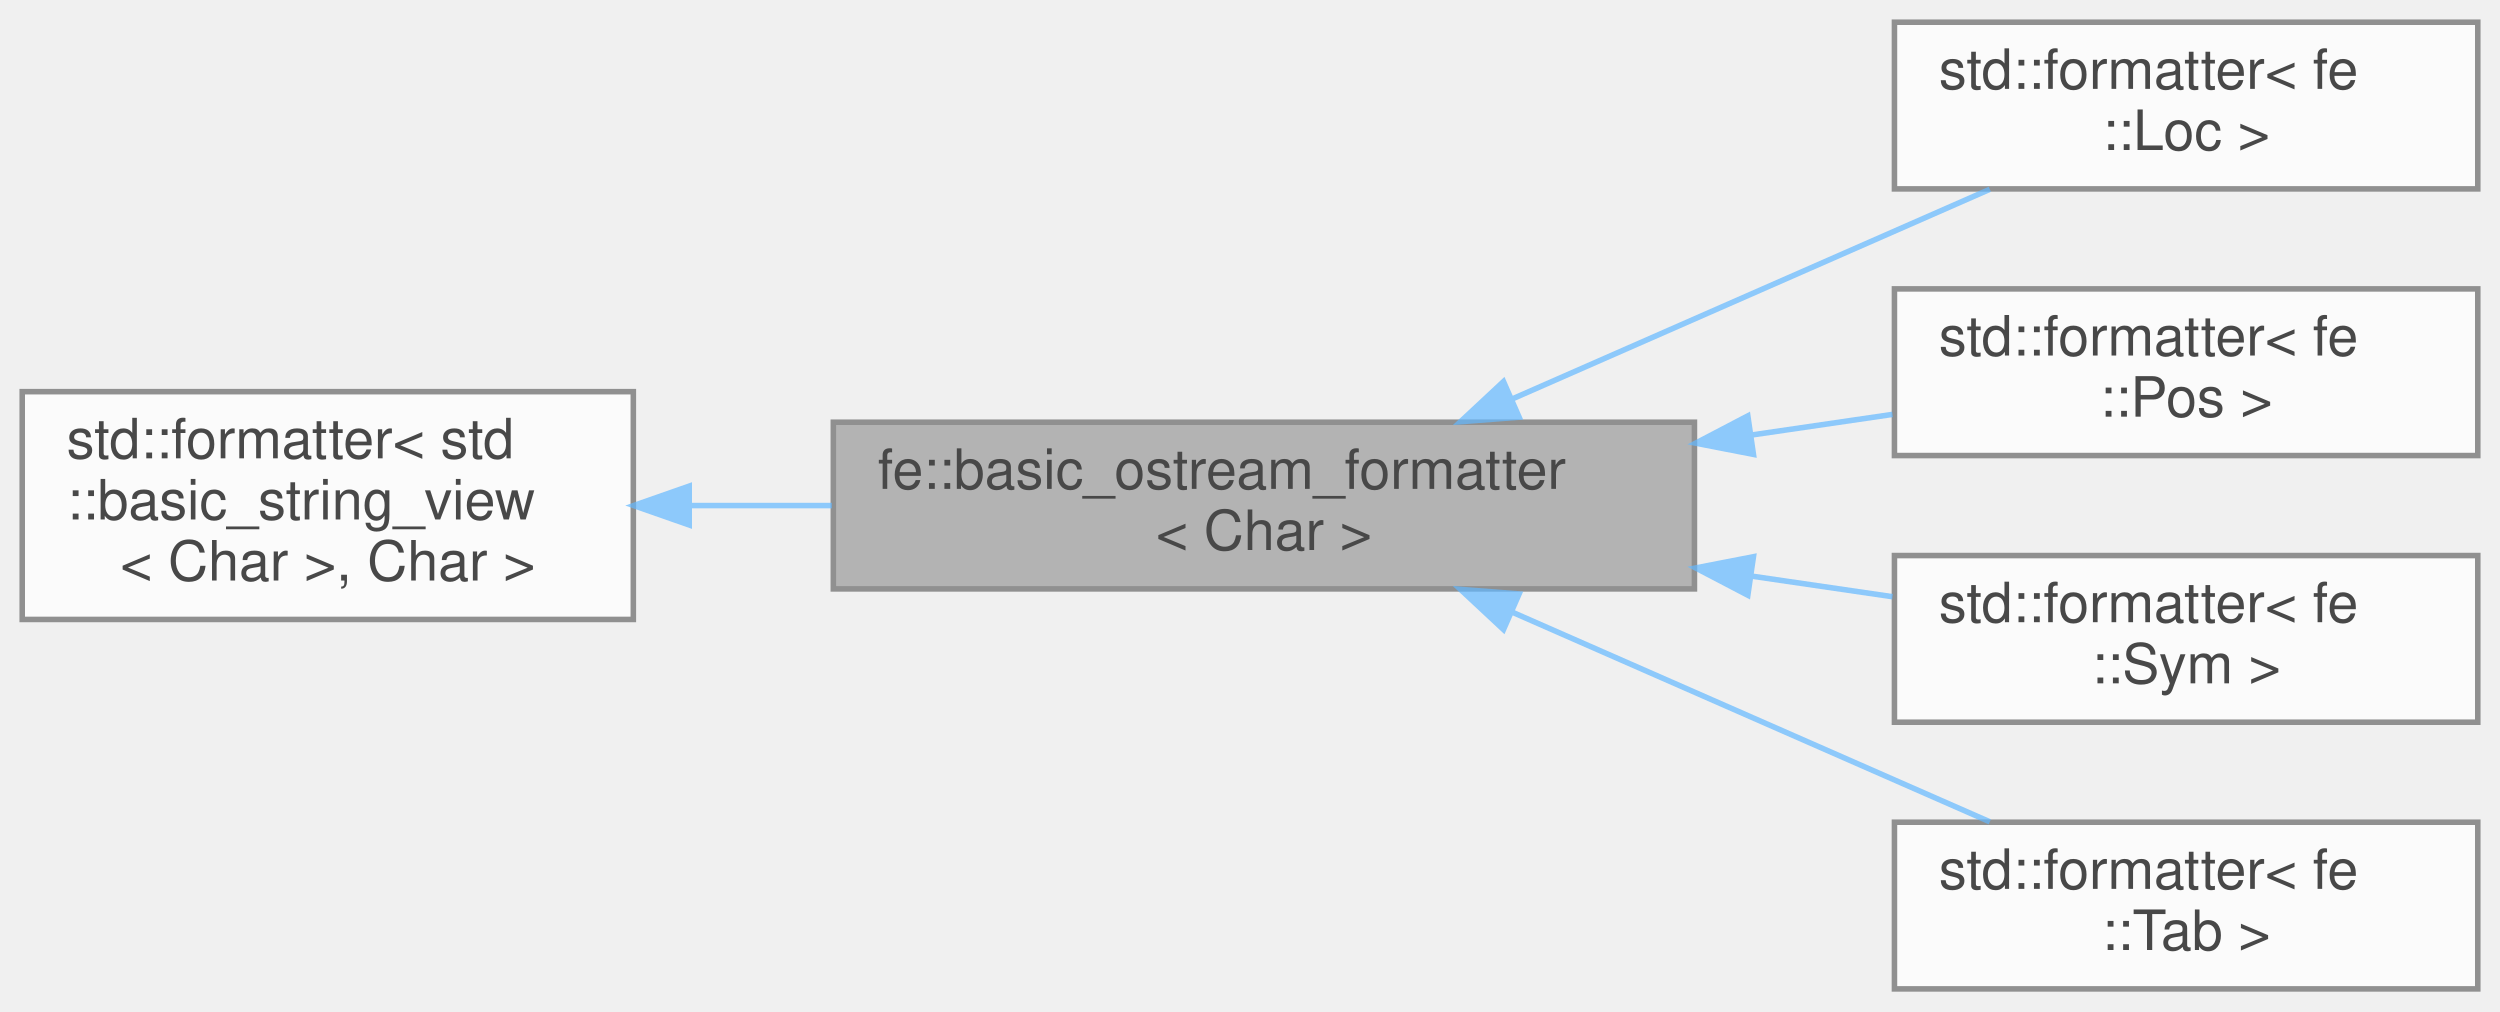
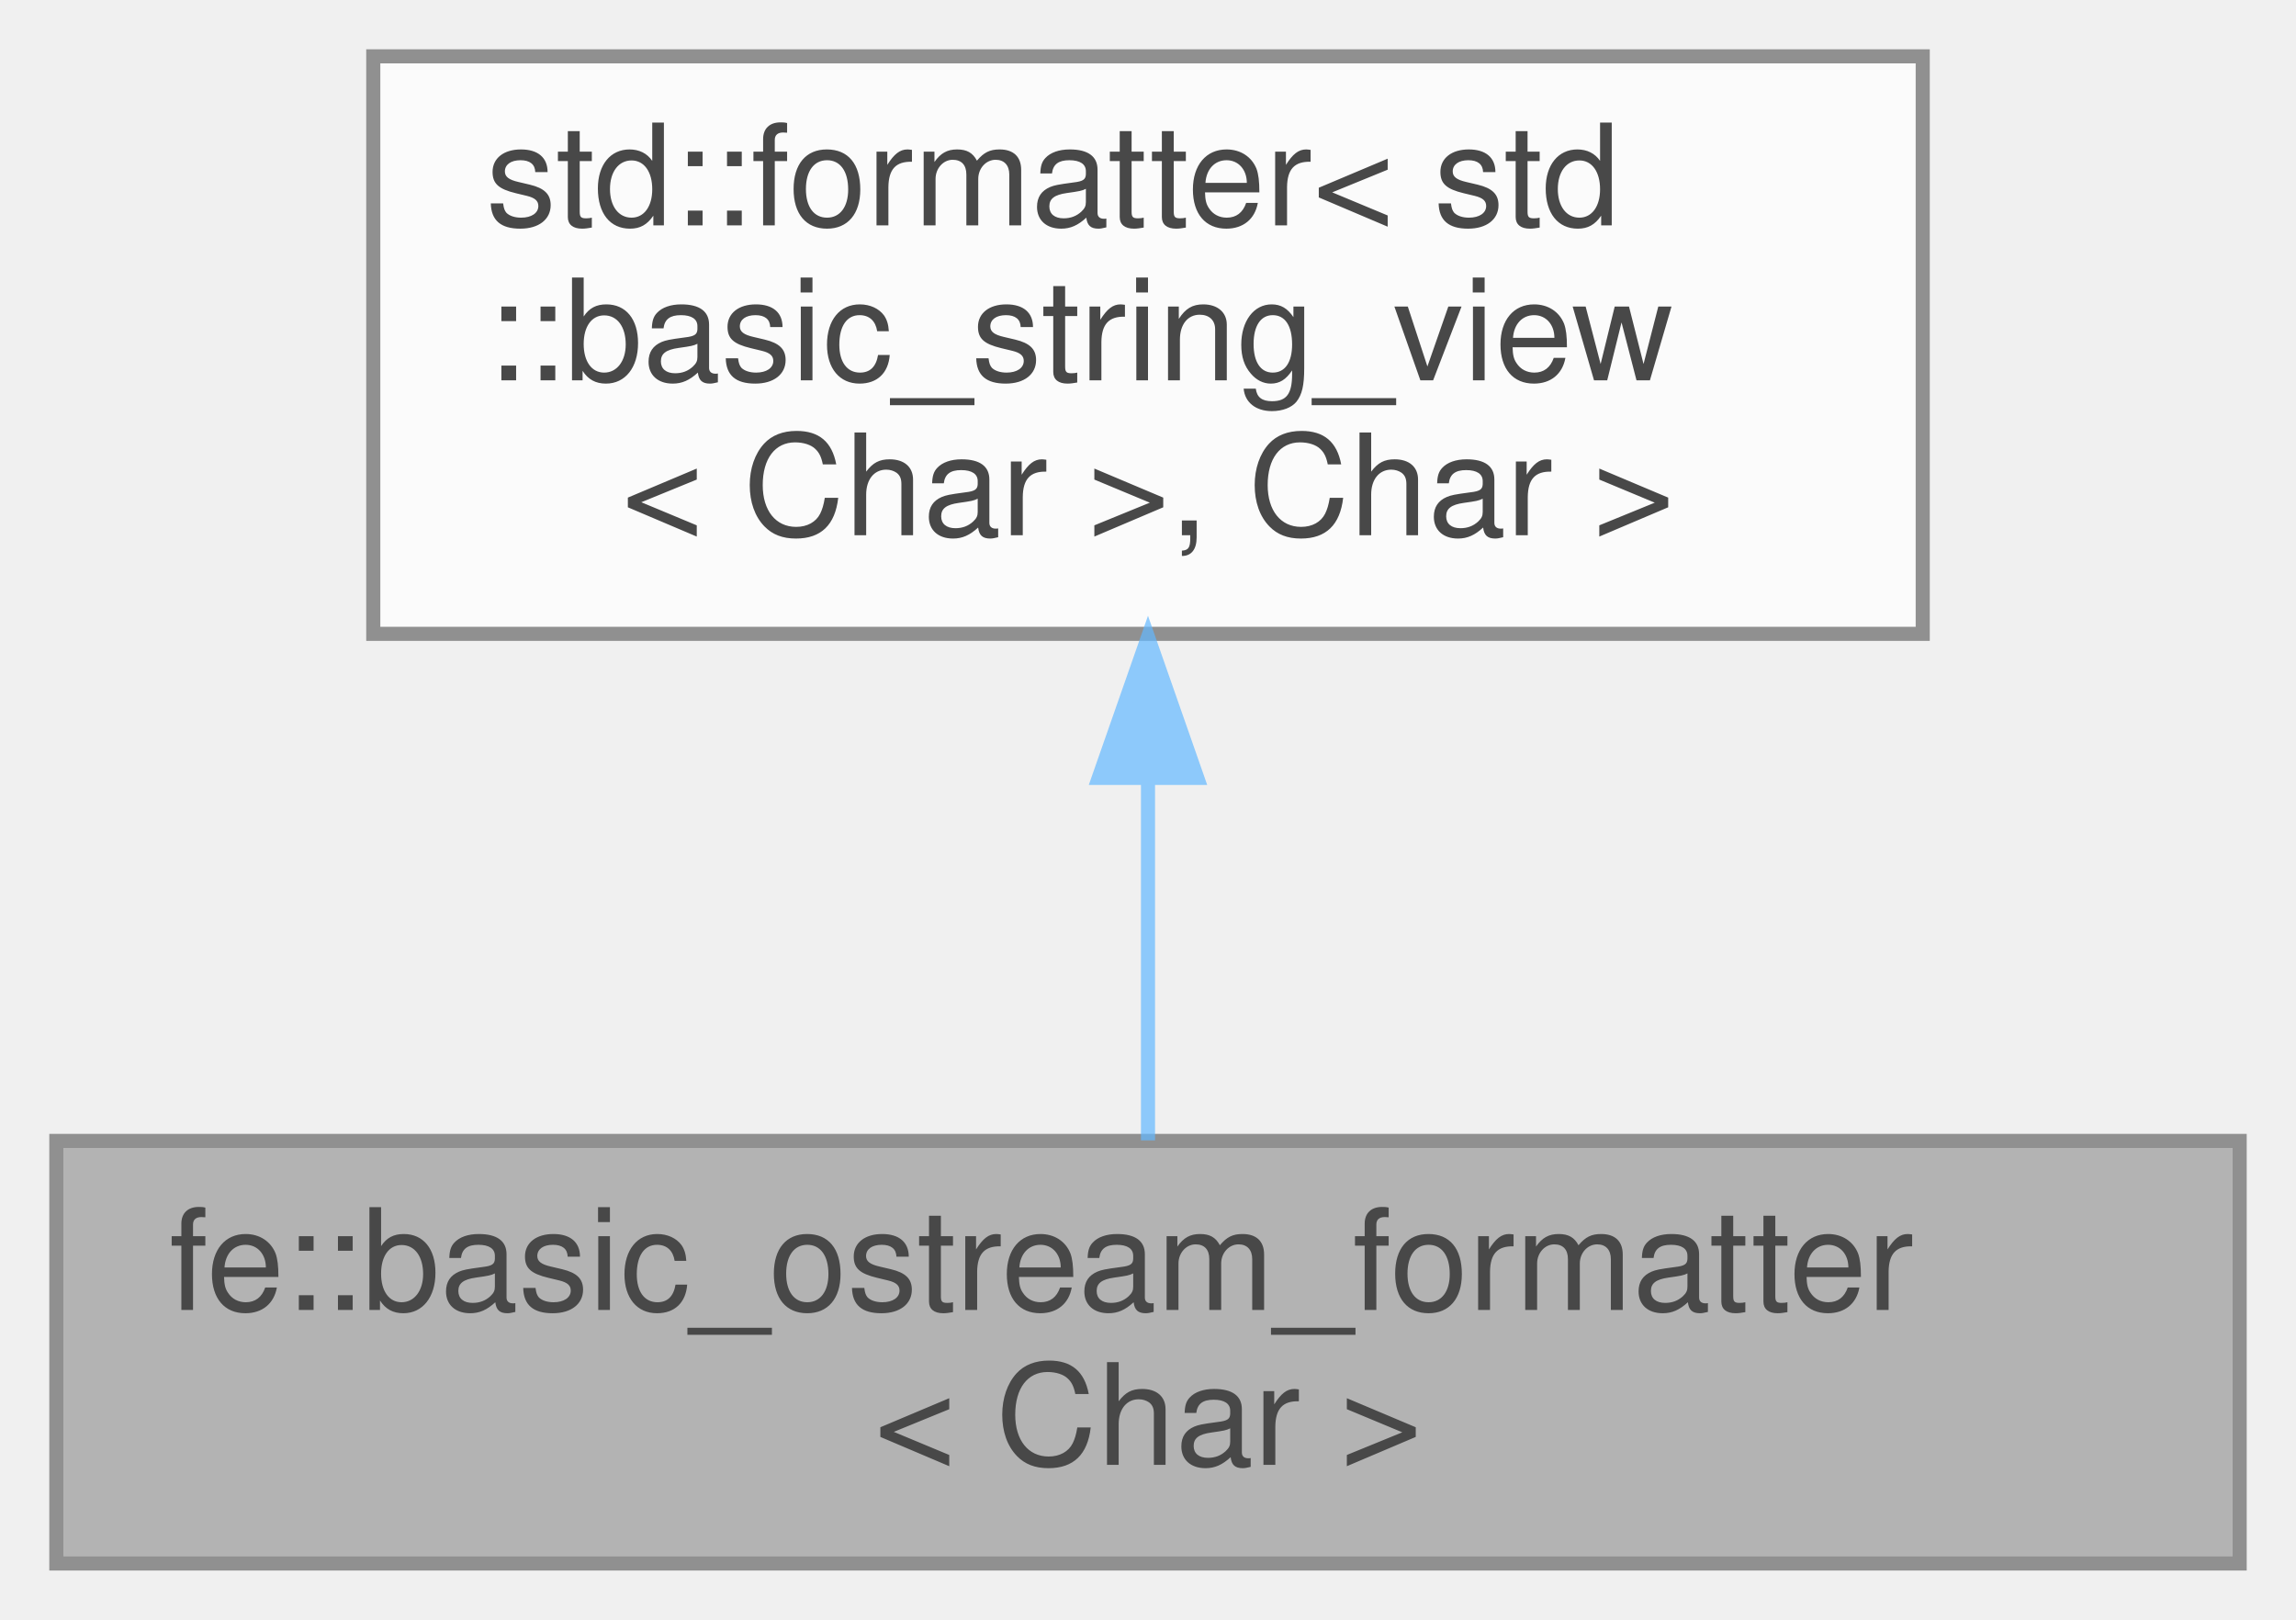
- <svg xmlns="http://www.w3.org/2000/svg" xmlns:xlink="http://www.w3.org/1999/xlink" width="450pt" height="182pt" viewBox="0.00 0.00 450.00 182.00">
+ <svg xmlns="http://www.w3.org/2000/svg" xmlns:xlink="http://www.w3.org/1999/xlink" width="163pt" height="115pt" viewBox="0.00 0.00 163.00 115.00">
  <svg id="main" version="1.1" xml:space="preserve">
    <style type="text/css">
.node, .edge {opacity: 0.7;}
.node.selected, .edge.selected {opacity: 1;}
.edge:hover path { stroke: red; }
.edge:hover polygon { stroke: red; fill: red; }
</style>
    <svg id="graph" class="graph">
-       <g id="graph0" class="graph" transform="scale(1 1) rotate(0) translate(4 178)">
+       <g id="graph0" class="graph" transform="scale(1 1) rotate(0) translate(4 111)">
        <g id="Node000001" class="node">
          <g id="a_Node000001">
            <a xlink:title="Make types that support ostream operators available for std::format.">
-               <polygon fill="#999999" stroke="#666666" points="301,-102 146,-102 146,-72 301,-72 301,-102" />
-               <text text-anchor="start" x="154" y="-90" font-family="Helvetica,sans-Serif" font-size="10.00">fe::basic_ostream_formatter</text>
-               <text text-anchor="middle" x="223.5" y="-79" font-family="Helvetica,sans-Serif" font-size="10.00">&lt; Char &gt;</text>
-             </a>
-           </g>
-         </g>
-         <g id="Node000003" class="node">
-           <g id="a_Node000003">
-             <a xlink:href="structstd_1_1formatter_3_01fe_1_1Loc_01_4.html" target="_top" xlink:title=" ">
-               <polygon fill="white" stroke="#666666" points="442,-174 337,-174 337,-144 442,-144 442,-174" />
-               <text text-anchor="start" x="345" y="-162" font-family="Helvetica,sans-Serif" font-size="10.00">std::formatter&lt; fe</text>
-               <text text-anchor="middle" x="389.5" y="-151" font-family="Helvetica,sans-Serif" font-size="10.00">::Loc &gt;</text>
-             </a>
-           </g>
-         </g>
-         <g id="edge2_Node000001_Node000003" class="edge">
-           <g id="a_edge2_Node000001_Node000003">
-             <a xlink:title=" ">
-               <path fill="none" stroke="#63b8ff" d="M268.09,-106.14C295.04,-117.97 329.14,-132.94 354.17,-143.93" />
-               <polygon fill="#63b8ff" stroke="#63b8ff" points="269.44,-102.91 258.88,-102.09 266.63,-109.32 269.44,-102.91" />
-             </a>
-           </g>
-         </g>
-         <g id="Node000004" class="node">
-           <g id="a_Node000004">
-             <a xlink:href="structstd_1_1formatter_3_01fe_1_1Pos_01_4.html" target="_top" xlink:title=" ">
-               <polygon fill="white" stroke="#666666" points="442,-126 337,-126 337,-96 442,-96 442,-126" />
-               <text text-anchor="start" x="345" y="-114" font-family="Helvetica,sans-Serif" font-size="10.00">std::formatter&lt; fe</text>
-               <text text-anchor="middle" x="389.5" y="-103" font-family="Helvetica,sans-Serif" font-size="10.00">::Pos &gt;</text>
-             </a>
-           </g>
-         </g>
-         <g id="edge3_Node000001_Node000004" class="edge">
-           <g id="a_edge3_Node000001_Node000004">
-             <a xlink:title=" ">
-               <path fill="none" stroke="#63b8ff" d="M311.36,-99.71C319.99,-100.97 328.55,-102.23 336.65,-103.41" />
-               <polygon fill="#63b8ff" stroke="#63b8ff" points="311.62,-96.21 301.22,-98.23 310.61,-103.14 311.62,-96.21" />
-             </a>
-           </g>
-         </g>
-         <g id="Node000005" class="node">
-           <g id="a_Node000005">
-             <a xlink:href="structstd_1_1formatter_3_01fe_1_1Sym_01_4.html" target="_top" xlink:title=" ">
-               <polygon fill="white" stroke="#666666" points="442,-78 337,-78 337,-48 442,-48 442,-78" />
-               <text text-anchor="start" x="345" y="-66" font-family="Helvetica,sans-Serif" font-size="10.00">std::formatter&lt; fe</text>
-               <text text-anchor="middle" x="389.5" y="-55" font-family="Helvetica,sans-Serif" font-size="10.00">::Sym &gt;</text>
-             </a>
-           </g>
-         </g>
-         <g id="edge4_Node000001_Node000005" class="edge">
-           <g id="a_edge4_Node000001_Node000005">
-             <a xlink:title=" ">
-               <path fill="none" stroke="#63b8ff" d="M311.36,-74.29C319.99,-73.03 328.55,-71.77 336.65,-70.59" />
-               <polygon fill="#63b8ff" stroke="#63b8ff" points="310.61,-70.86 301.22,-75.77 311.62,-77.79 310.61,-70.86" />
-             </a>
-           </g>
-         </g>
-         <g id="Node000006" class="node">
-           <g id="a_Node000006">
-             <a xlink:href="structstd_1_1formatter_3_01fe_1_1Tab_01_4.html" target="_top" xlink:title=" ">
-               <polygon fill="white" stroke="#666666" points="442,-30 337,-30 337,0 442,0 442,-30" />
-               <text text-anchor="start" x="345" y="-18" font-family="Helvetica,sans-Serif" font-size="10.00">std::formatter&lt; fe</text>
-               <text text-anchor="middle" x="389.5" y="-7" font-family="Helvetica,sans-Serif" font-size="10.00">::Tab &gt;</text>
-             </a>
-           </g>
-         </g>
-         <g id="edge5_Node000001_Node000006" class="edge">
-           <g id="a_edge5_Node000001_Node000006">
-             <a xlink:title=" ">
-               <path fill="none" stroke="#63b8ff" d="M268.09,-67.86C295.04,-56.03 329.14,-41.06 354.17,-30.07" />
-               <polygon fill="#63b8ff" stroke="#63b8ff" points="266.63,-64.68 258.88,-71.91 269.44,-71.09 266.63,-64.68" />
+               <polygon fill="#999999" stroke="#666666" points="155,-30 0,-30 0,0 155,0 155,-30" />
+               <text text-anchor="start" x="8" y="-18" font-family="Helvetica,sans-Serif" font-size="10.00">fe::basic_ostream_formatter</text>
+               <text text-anchor="middle" x="77.5" y="-7" font-family="Helvetica,sans-Serif" font-size="10.00">&lt; Char &gt;</text>
            </a>
          </g>
        </g>
        <g id="Node000002" class="node">
          <g id="a_Node000002">
            <a xlink:title=" ">
-               <polygon fill="white" stroke="#666666" points="110,-107.5 0,-107.5 0,-66.5 110,-66.5 110,-107.5" />
-               <text text-anchor="start" x="8" y="-95.5" font-family="Helvetica,sans-Serif" font-size="10.00">std::formatter&lt; std</text>
-               <text text-anchor="start" x="8" y="-84.5" font-family="Helvetica,sans-Serif" font-size="10.00">::basic_string_view</text>
-               <text text-anchor="middle" x="55" y="-73.5" font-family="Helvetica,sans-Serif" font-size="10.00">&lt; Char &gt;, Char &gt;</text>
+               <polygon fill="white" stroke="#666666" points="132.5,-107 22.5,-107 22.5,-66 132.5,-66 132.5,-107" />
+               <text text-anchor="start" x="30.5" y="-95" font-family="Helvetica,sans-Serif" font-size="10.00">std::formatter&lt; std</text>
+               <text text-anchor="start" x="30.5" y="-84" font-family="Helvetica,sans-Serif" font-size="10.00">::basic_string_view</text>
+               <text text-anchor="middle" x="77.5" y="-73" font-family="Helvetica,sans-Serif" font-size="10.00">&lt; Char &gt;, Char &gt;</text>
            </a>
          </g>
        </g>
        <g id="edge1_Node000001_Node000002" class="edge">
          <g id="a_edge1_Node000001_Node000002">
            <a xlink:title=" ">
-               <path fill="none" stroke="#63b8ff" d="M120.12,-87C128.51,-87 137.16,-87 145.73,-87" />
-               <polygon fill="#63b8ff" stroke="#63b8ff" points="120.06,-83.5 110.06,-87 120.06,-90.5 120.06,-83.5" />
+               <path fill="none" stroke="#63b8ff" d="M77.5,-55.66C77.5,-46.76 77.5,-37.42 77.5,-30.04" />
+               <polygon fill="#63b8ff" stroke="#63b8ff" points="74,-55.77 77.5,-65.77 81,-55.77 74,-55.77" />
            </a>
          </g>
        </g>
      </g>
    </svg>
  </svg>
  <style type="text/css">

[data-mouse-over-selected='false'] { opacity: 0.7; }
[data-mouse-over-selected='true']  { opacity: 1.0; }

</style>
</svg>
